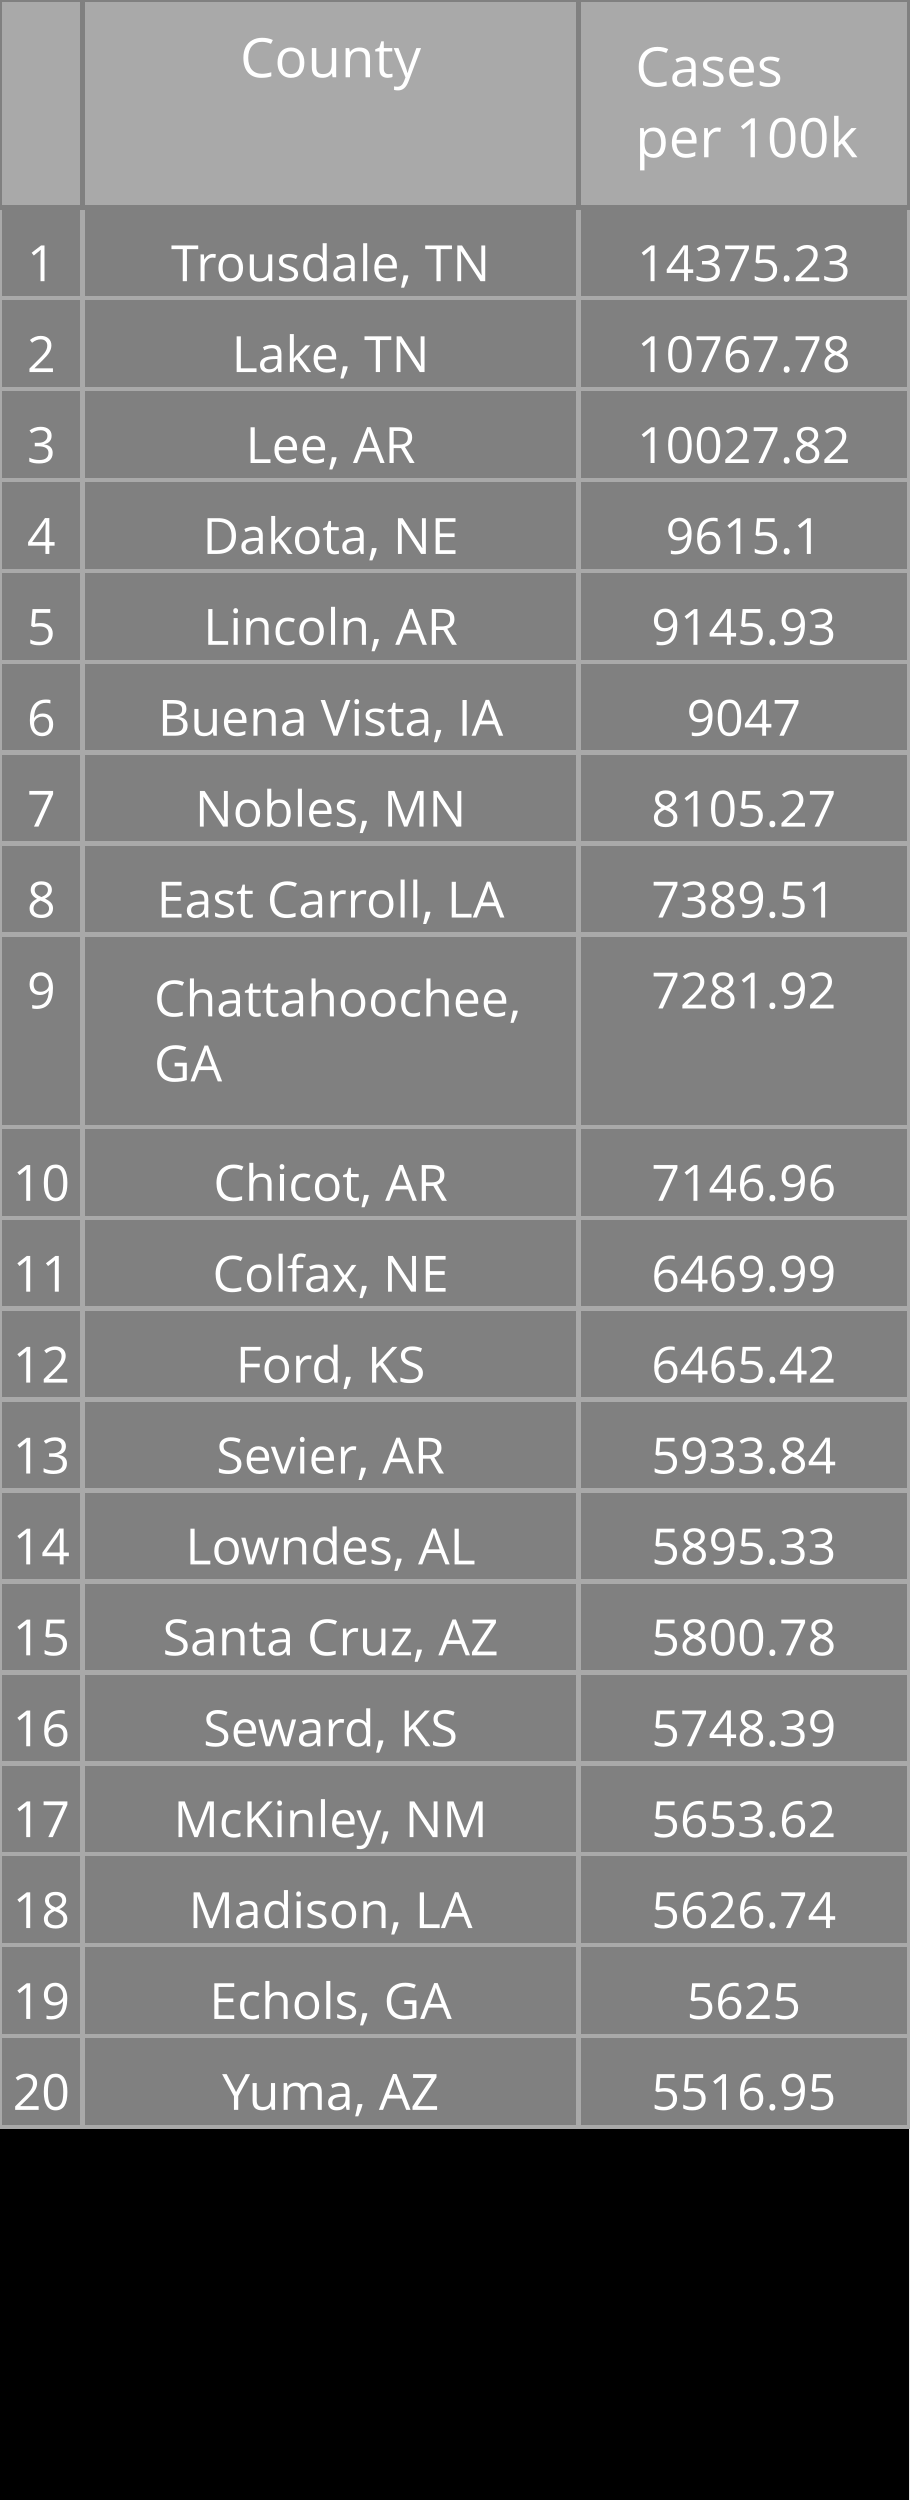
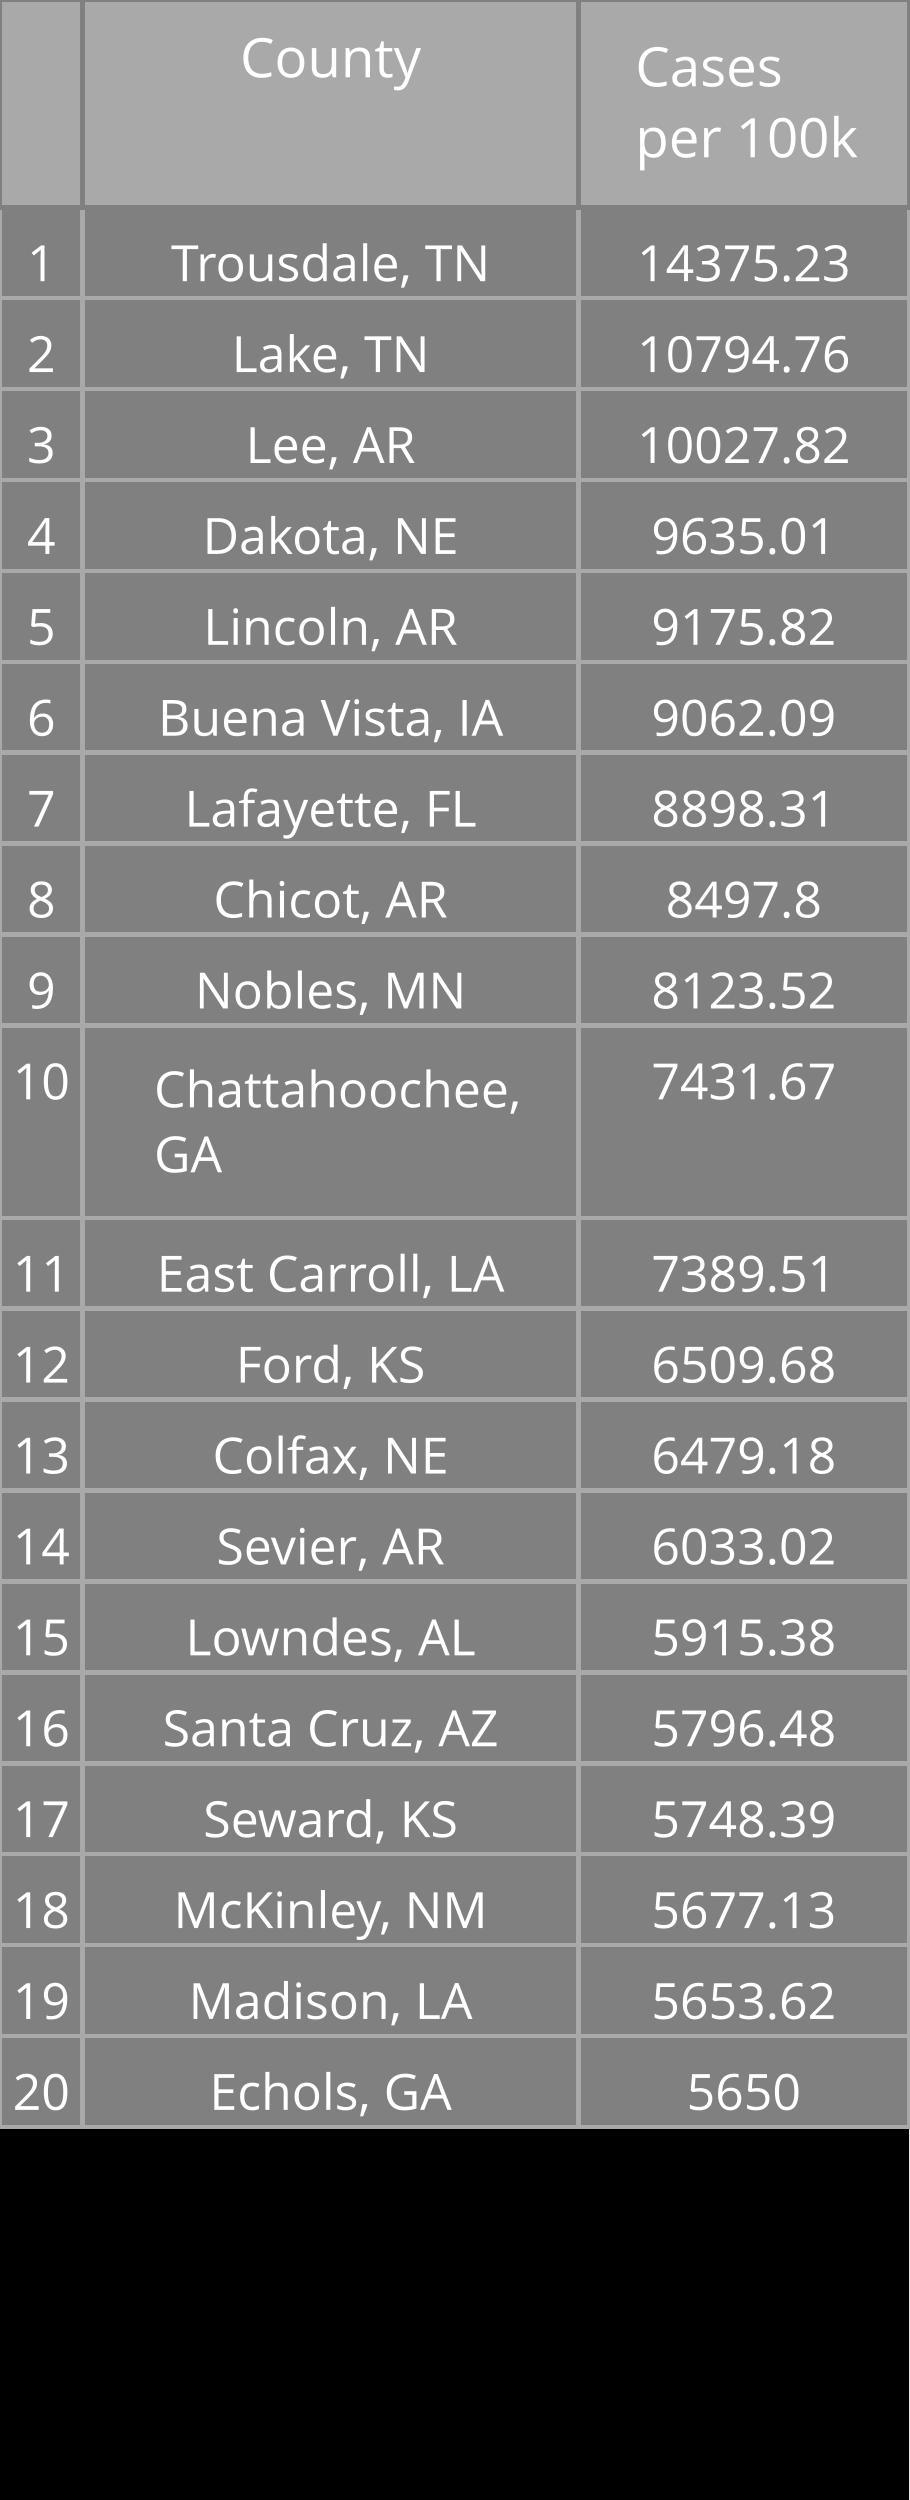
<svg xmlns="http://www.w3.org/2000/svg" class="main-svg" width="200" height="550" style="" viewBox="0 0 200 550">
  <rect x="0" y="0" width="200" height="550" style="fill: rgb(0, 0, 0); fill-opacity: 1;" />
-   <defs id="defs-990011">
+   <defs id="defs-68dbd6">
    <g class="clips" />
    <g class="gradients" />
  </defs>
  <g class="bglayer" />
  <g class="layer-below">
    <g class="imagelayer" />
    <g class="shapelayer" />
  </g>
  <g class="cartesianlayer" />
  <g class="polarlayer" />
  <g class="ternarylayer" />
  <g class="geolayer" />
  <g class="funnelarealayer" />
  <g class="pielayer" />
  <g class="treemaplayer" />
  <g class="sunburstlayer" />
  <g class="glimages" />
  <g class="table" overflow="visible" width="200" height="550" transform="translate(0,0)" style="box-sizing: content-box; position: absolute; left: 0px; overflow: visible; shape-rendering: crispedges; pointer-events: all;">
-     <g class="table-control-view" transform="translate(0 0)" clip-path="url('#clip990011_scrollAreaBottomClip_3e42e6true')" style="box-sizing: content-box;">
+     <g class="table-control-view" transform="translate(0 0)" clip-path="url('#clip68dbd6_scrollAreaBottomClip_bd85cctrue')" style="box-sizing: content-box;">
      <rect class="scroll-background" fill="none" width="200" height="550" />
-       <g class="y-column" transform="translate(0 0)" clip-path="url('#clip990011_columnBoundaryClippath_3e42e6true_0')">
+       <g class="y-column" transform="translate(0 0)" clip-path="url('#clip68dbd6_columnBoundaryClippath_bd85cctrue_0')">
        <g class="column-block" id="cells1" style="cursor: default;" transform="translate(0 0)">
          <g class="column-cells">
            <g class="column-cell" transform="translate(0 45.60938)">
              <rect class="cell-rect" width="18.182" stroke-width="1" style="stroke: rgb(169, 169, 169); stroke-opacity: 1; fill: rgb(128, 128, 128); fill-opacity: 1;" height="20" />
              <g class="cell-text-holder" transform="translate(9.090909 8)" text-anchor="middle" style="shape-rendering: geometricprecision;">
                <text class="cell-text" dy="0.75em" style="cursor: auto; font-family: 'Open Sans', verdana, arial, sans-serif; font-size: 11px; fill: rgb(255, 255, 255); fill-opacity: 1;">1</text>
              </g>
            </g>
            <g class="column-cell" transform="translate(0 65.60938)">
              <rect class="cell-rect" width="18.182" stroke-width="1" style="stroke: rgb(169, 169, 169); stroke-opacity: 1; fill: rgb(128, 128, 128); fill-opacity: 1;" height="20" />
              <g class="cell-text-holder" transform="translate(9.090909 8)" text-anchor="middle" style="shape-rendering: geometricprecision;">
                <text class="cell-text" dy="0.75em" style="cursor: auto; font-family: 'Open Sans', verdana, arial, sans-serif; font-size: 11px; fill: rgb(255, 255, 255); fill-opacity: 1;">2</text>
              </g>
            </g>
            <g class="column-cell" transform="translate(0 85.60938)">
              <rect class="cell-rect" width="18.182" stroke-width="1" style="stroke: rgb(169, 169, 169); stroke-opacity: 1; fill: rgb(128, 128, 128); fill-opacity: 1;" height="20" />
              <g class="cell-text-holder" transform="translate(9.090909 8)" text-anchor="middle" style="shape-rendering: geometricprecision;">
                <text class="cell-text" dy="0.75em" style="cursor: auto; font-family: 'Open Sans', verdana, arial, sans-serif; font-size: 11px; fill: rgb(255, 255, 255); fill-opacity: 1;">3</text>
              </g>
            </g>
            <g class="column-cell" transform="translate(0 105.6094)">
              <rect class="cell-rect" width="18.182" stroke-width="1" style="stroke: rgb(169, 169, 169); stroke-opacity: 1; fill: rgb(128, 128, 128); fill-opacity: 1;" height="20" />
              <g class="cell-text-holder" transform="translate(9.090909 8)" text-anchor="middle" style="shape-rendering: geometricprecision;">
                <text class="cell-text" dy="0.75em" style="cursor: auto; font-family: 'Open Sans', verdana, arial, sans-serif; font-size: 11px; fill: rgb(255, 255, 255); fill-opacity: 1;">4</text>
              </g>
            </g>
            <g class="column-cell" transform="translate(0 125.6094)">
              <rect class="cell-rect" width="18.182" stroke-width="1" style="stroke: rgb(169, 169, 169); stroke-opacity: 1; fill: rgb(128, 128, 128); fill-opacity: 1;" height="20" />
              <g class="cell-text-holder" transform="translate(9.090909 8)" text-anchor="middle" style="shape-rendering: geometricprecision;">
                <text class="cell-text" dy="0.75em" style="cursor: auto; font-family: 'Open Sans', verdana, arial, sans-serif; font-size: 11px; fill: rgb(255, 255, 255); fill-opacity: 1;">5</text>
              </g>
            </g>
            <g class="column-cell" transform="translate(0 145.6094)">
              <rect class="cell-rect" width="18.182" stroke-width="1" style="stroke: rgb(169, 169, 169); stroke-opacity: 1; fill: rgb(128, 128, 128); fill-opacity: 1;" height="20" />
              <g class="cell-text-holder" transform="translate(9.090909 8)" text-anchor="middle" style="shape-rendering: geometricprecision;">
                <text class="cell-text" dy="0.75em" style="cursor: auto; font-family: 'Open Sans', verdana, arial, sans-serif; font-size: 11px; fill: rgb(255, 255, 255); fill-opacity: 1;">6</text>
              </g>
            </g>
            <g class="column-cell" transform="translate(0 165.6094)">
              <rect class="cell-rect" width="18.182" stroke-width="1" style="stroke: rgb(169, 169, 169); stroke-opacity: 1; fill: rgb(128, 128, 128); fill-opacity: 1;" height="20" />
              <g class="cell-text-holder" transform="translate(9.090909 8)" text-anchor="middle" style="shape-rendering: geometricprecision;">
                <text class="cell-text" dy="0.75em" style="cursor: auto; font-family: 'Open Sans', verdana, arial, sans-serif; font-size: 11px; fill: rgb(255, 255, 255); fill-opacity: 1;">7</text>
              </g>
            </g>
            <g class="column-cell" transform="translate(0 185.6094)">
              <rect class="cell-rect" width="18.182" stroke-width="1" style="stroke: rgb(169, 169, 169); stroke-opacity: 1; fill: rgb(128, 128, 128); fill-opacity: 1;" height="20" />
              <g class="cell-text-holder" transform="translate(9.090909 8)" text-anchor="middle" style="shape-rendering: geometricprecision;">
                <text class="cell-text" dy="0.75em" style="cursor: auto; font-family: 'Open Sans', verdana, arial, sans-serif; font-size: 11px; fill: rgb(255, 255, 255); fill-opacity: 1;">8</text>
              </g>
            </g>
            <g class="column-cell" transform="translate(0 205.6094)">
+               <rect class="cell-rect" width="18.182" stroke-width="1" style="stroke: rgb(169, 169, 169); stroke-opacity: 1; fill: rgb(128, 128, 128); fill-opacity: 1;" height="20" />
+               <g class="cell-text-holder" transform="translate(9.090909 8)" text-anchor="middle" style="shape-rendering: geometricprecision;">
+                 <text class="cell-text" dy="0.75em" style="cursor: auto; font-family: 'Open Sans', verdana, arial, sans-serif; font-size: 11px; fill: rgb(255, 255, 255); fill-opacity: 1;">9</text>
+               </g>
+             </g>
+             <g class="column-cell" transform="translate(0 225.6094)">
              <rect class="cell-rect" width="18.182" stroke-width="1" style="stroke: rgb(169, 169, 169); stroke-opacity: 1; fill: rgb(128, 128, 128); fill-opacity: 1;" height="42.312" />
-               <g class="cell-text-holder" transform="translate(9.090909 8)" text-anchor="middle" style="shape-rendering: geometricprecision;">
-                 <text class="cell-text" dy="0.75em" style="cursor: auto; font-family: 'Open Sans', verdana, arial, sans-serif; font-size: 11px; fill: rgb(255, 255, 255); fill-opacity: 1;">9</text>
-               </g>
-             </g>
-             <g class="column-cell" transform="translate(0 247.9219)">
-               <rect class="cell-rect" width="18.182" stroke-width="1" style="stroke: rgb(169, 169, 169); stroke-opacity: 1; fill: rgb(128, 128, 128); fill-opacity: 1;" height="20" />
              <g class="cell-text-holder" transform="translate(9.090909 8)" text-anchor="middle" style="shape-rendering: geometricprecision;">
                <text class="cell-text" dy="0.75em" style="cursor: auto; font-family: 'Open Sans', verdana, arial, sans-serif; font-size: 11px; fill: rgb(255, 255, 255); fill-opacity: 1;">10</text>
              </g>
            </g>
            <g class="column-cell" transform="translate(0 267.9219)">
              <rect class="cell-rect" width="18.182" stroke-width="1" style="stroke: rgb(169, 169, 169); stroke-opacity: 1; fill: rgb(128, 128, 128); fill-opacity: 1;" height="20" />
              <g class="cell-text-holder" transform="translate(9.090909 8)" text-anchor="middle" style="shape-rendering: geometricprecision;">
                <text class="cell-text" dy="0.75em" style="cursor: auto; font-family: 'Open Sans', verdana, arial, sans-serif; font-size: 11px; fill: rgb(255, 255, 255); fill-opacity: 1;">11</text>
              </g>
            </g>
            <g class="column-cell" transform="translate(0 287.9219)">
              <rect class="cell-rect" width="18.182" stroke-width="1" style="stroke: rgb(169, 169, 169); stroke-opacity: 1; fill: rgb(128, 128, 128); fill-opacity: 1;" height="20" />
              <g class="cell-text-holder" transform="translate(9.090909 8)" text-anchor="middle" style="shape-rendering: geometricprecision;">
                <text class="cell-text" dy="0.75em" style="cursor: auto; font-family: 'Open Sans', verdana, arial, sans-serif; font-size: 11px; fill: rgb(255, 255, 255); fill-opacity: 1;">12</text>
              </g>
            </g>
            <g class="column-cell" transform="translate(0 307.9219)">
              <rect class="cell-rect" width="18.182" stroke-width="1" style="stroke: rgb(169, 169, 169); stroke-opacity: 1; fill: rgb(128, 128, 128); fill-opacity: 1;" height="20" />
              <g class="cell-text-holder" transform="translate(9.090909 8)" text-anchor="middle" style="shape-rendering: geometricprecision;">
                <text class="cell-text" dy="0.75em" style="cursor: auto; font-family: 'Open Sans', verdana, arial, sans-serif; font-size: 11px; fill: rgb(255, 255, 255); fill-opacity: 1;">13</text>
              </g>
            </g>
            <g class="column-cell" transform="translate(0 327.9219)">
              <rect class="cell-rect" width="18.182" stroke-width="1" style="stroke: rgb(169, 169, 169); stroke-opacity: 1; fill: rgb(128, 128, 128); fill-opacity: 1;" height="20" />
              <g class="cell-text-holder" transform="translate(9.090909 8)" text-anchor="middle" style="shape-rendering: geometricprecision;">
                <text class="cell-text" dy="0.75em" style="cursor: auto; font-family: 'Open Sans', verdana, arial, sans-serif; font-size: 11px; fill: rgb(255, 255, 255); fill-opacity: 1;">14</text>
              </g>
            </g>
            <g class="column-cell" transform="translate(0 347.9219)">
              <rect class="cell-rect" width="18.182" stroke-width="1" style="stroke: rgb(169, 169, 169); stroke-opacity: 1; fill: rgb(128, 128, 128); fill-opacity: 1;" height="20" />
              <g class="cell-text-holder" transform="translate(9.090909 8)" text-anchor="middle" style="shape-rendering: geometricprecision;">
                <text class="cell-text" dy="0.75em" style="cursor: auto; font-family: 'Open Sans', verdana, arial, sans-serif; font-size: 11px; fill: rgb(255, 255, 255); fill-opacity: 1;">15</text>
              </g>
            </g>
            <g class="column-cell" transform="translate(0 367.9219)">
              <rect class="cell-rect" width="18.182" stroke-width="1" style="stroke: rgb(169, 169, 169); stroke-opacity: 1; fill: rgb(128, 128, 128); fill-opacity: 1;" height="20" />
              <g class="cell-text-holder" transform="translate(9.090909 8)" text-anchor="middle" style="shape-rendering: geometricprecision;">
                <text class="cell-text" dy="0.75em" style="cursor: auto; font-family: 'Open Sans', verdana, arial, sans-serif; font-size: 11px; fill: rgb(255, 255, 255); fill-opacity: 1;">16</text>
              </g>
            </g>
            <g class="column-cell" transform="translate(0 387.9219)">
              <rect class="cell-rect" width="18.182" stroke-width="1" style="stroke: rgb(169, 169, 169); stroke-opacity: 1; fill: rgb(128, 128, 128); fill-opacity: 1;" height="20" />
              <g class="cell-text-holder" transform="translate(9.090909 8)" text-anchor="middle" style="shape-rendering: geometricprecision;">
                <text class="cell-text" dy="0.75em" style="cursor: auto; font-family: 'Open Sans', verdana, arial, sans-serif; font-size: 11px; fill: rgb(255, 255, 255); fill-opacity: 1;">17</text>
              </g>
            </g>
            <g class="column-cell" transform="translate(0 407.9219)">
              <rect class="cell-rect" width="18.182" stroke-width="1" style="stroke: rgb(169, 169, 169); stroke-opacity: 1; fill: rgb(128, 128, 128); fill-opacity: 1;" height="20" />
              <g class="cell-text-holder" transform="translate(9.090909 8)" text-anchor="middle" style="shape-rendering: geometricprecision;">
                <text class="cell-text" dy="0.75em" style="cursor: auto; font-family: 'Open Sans', verdana, arial, sans-serif; font-size: 11px; fill: rgb(255, 255, 255); fill-opacity: 1;">18</text>
              </g>
            </g>
            <g class="column-cell" transform="translate(0 427.9219)">
              <rect class="cell-rect" width="18.182" stroke-width="1" style="stroke: rgb(169, 169, 169); stroke-opacity: 1; fill: rgb(128, 128, 128); fill-opacity: 1;" height="20" />
              <g class="cell-text-holder" transform="translate(9.090909 8)" text-anchor="middle" style="shape-rendering: geometricprecision;">
                <text class="cell-text" dy="0.75em" style="cursor: auto; font-family: 'Open Sans', verdana, arial, sans-serif; font-size: 11px; fill: rgb(255, 255, 255); fill-opacity: 1;">19</text>
              </g>
            </g>
            <g class="column-cell" transform="translate(0 447.9219)">
              <rect class="cell-rect" width="18.182" stroke-width="1" style="stroke: rgb(169, 169, 169); stroke-opacity: 1; fill: rgb(128, 128, 128); fill-opacity: 1;" height="20" />
              <g class="cell-text-holder" transform="translate(9.090909 8)" text-anchor="middle" style="shape-rendering: geometricprecision;">
                <text class="cell-text" dy="0.75em" style="cursor: auto; font-family: 'Open Sans', verdana, arial, sans-serif; font-size: 11px; fill: rgb(255, 255, 255); fill-opacity: 1;">20</text>
              </g>
            </g>
          </g>
        </g>
        <g class="column-block" id="cells2" style="cursor: default;" transform="translate(0 0)">
          <g class="column-cells" />
        </g>
        <g class="column-block" id="header" style="cursor: ew-resize;">
          <g class="column-cells">
            <g class="column-cell" transform="translate(0 0)">
              <rect class="cell-rect" width="18.182" stroke-width="1" style="stroke: rgb(128, 128, 128); stroke-opacity: 1; fill: rgb(169, 169, 169); fill-opacity: 1;" height="45.609" />
              <g class="cell-text-holder" transform="translate(9.090909 8)" text-anchor="middle" style="shape-rendering: geometricprecision;">
                <text class="cell-text" dy="0.75em" style="cursor: auto; font-family: 'Open Sans', verdana, arial, sans-serif; font-size: 12px; fill: rgb(255, 255, 255); fill-opacity: 1;" />
              </g>
            </g>
          </g>
        </g>
        <g class="column-boundary" />
-         <clipPath class="column-boundary-clippath" id="clip990011_columnBoundaryClippath_3e42e6true_0">
+         <clipPath class="column-boundary-clippath" id="clip68dbd6_columnBoundaryClippath_bd85cctrue_0">
          <rect class="column-boundary-rect" fill="none" width="20.182" height="557" x="-1" y="-1" />
        </clipPath>
      </g>
-       <g class="y-column" transform="translate(18.18182 0)" clip-path="url('#clip990011_columnBoundaryClippath_3e42e6true_1')">
+       <g class="y-column" transform="translate(18.18182 0)" clip-path="url('#clip68dbd6_columnBoundaryClippath_bd85cctrue_1')">
        <g class="column-block" id="cells1" style="cursor: default;" transform="translate(0 0)">
          <g class="column-cells">
            <g class="column-cell" transform="translate(0 45.60938)">
              <rect class="cell-rect" width="109.091" stroke-width="1" style="stroke: rgb(169, 169, 169); stroke-opacity: 1; fill: rgb(128, 128, 128); fill-opacity: 1;" height="20" />
              <g class="cell-text-holder" transform="translate(54.54545 8)" text-anchor="middle" style="shape-rendering: geometricprecision;">
                <text class="cell-text" dy="0.75em" x="0" y="0" style="cursor: auto; font-family: 'Open Sans', verdana, arial, sans-serif; font-size: 11px; fill: rgb(255, 255, 255); fill-opacity: 1; white-space: pre;">Trousdale, TN</text>
              </g>
            </g>
            <g class="column-cell" transform="translate(0 65.60938)">
              <rect class="cell-rect" width="109.091" stroke-width="1" style="stroke: rgb(169, 169, 169); stroke-opacity: 1; fill: rgb(128, 128, 128); fill-opacity: 1;" height="20" />
              <g class="cell-text-holder" transform="translate(54.54545 8)" text-anchor="middle" style="shape-rendering: geometricprecision;">
                <text class="cell-text" dy="0.75em" x="0" y="0" style="cursor: auto; font-family: 'Open Sans', verdana, arial, sans-serif; font-size: 11px; fill: rgb(255, 255, 255); fill-opacity: 1; white-space: pre;">Lake, TN</text>
              </g>
            </g>
            <g class="column-cell" transform="translate(0 85.60938)">
              <rect class="cell-rect" width="109.091" stroke-width="1" style="stroke: rgb(169, 169, 169); stroke-opacity: 1; fill: rgb(128, 128, 128); fill-opacity: 1;" height="20" />
              <g class="cell-text-holder" transform="translate(54.54545 8)" text-anchor="middle" style="shape-rendering: geometricprecision;">
                <text class="cell-text" dy="0.75em" x="0" y="0" style="cursor: auto; font-family: 'Open Sans', verdana, arial, sans-serif; font-size: 11px; fill: rgb(255, 255, 255); fill-opacity: 1; white-space: pre;">Lee, AR</text>
              </g>
            </g>
            <g class="column-cell" transform="translate(0 105.6094)">
              <rect class="cell-rect" width="109.091" stroke-width="1" style="stroke: rgb(169, 169, 169); stroke-opacity: 1; fill: rgb(128, 128, 128); fill-opacity: 1;" height="20" />
              <g class="cell-text-holder" transform="translate(54.54545 8)" text-anchor="middle" style="shape-rendering: geometricprecision;">
                <text class="cell-text" dy="0.75em" x="0" y="0" style="cursor: auto; font-family: 'Open Sans', verdana, arial, sans-serif; font-size: 11px; fill: rgb(255, 255, 255); fill-opacity: 1; white-space: pre;">Dakota, NE</text>
              </g>
            </g>
            <g class="column-cell" transform="translate(0 125.6094)">
              <rect class="cell-rect" width="109.091" stroke-width="1" style="stroke: rgb(169, 169, 169); stroke-opacity: 1; fill: rgb(128, 128, 128); fill-opacity: 1;" height="20" />
              <g class="cell-text-holder" transform="translate(54.54545 8)" text-anchor="middle" style="shape-rendering: geometricprecision;">
                <text class="cell-text" dy="0.75em" x="0" y="0" style="cursor: auto; font-family: 'Open Sans', verdana, arial, sans-serif; font-size: 11px; fill: rgb(255, 255, 255); fill-opacity: 1; white-space: pre;">Lincoln, AR</text>
              </g>
            </g>
            <g class="column-cell" transform="translate(0 145.6094)">
              <rect class="cell-rect" width="109.091" stroke-width="1" style="stroke: rgb(169, 169, 169); stroke-opacity: 1; fill: rgb(128, 128, 128); fill-opacity: 1;" height="20" />
              <g class="cell-text-holder" transform="translate(54.54545 8)" text-anchor="middle" style="shape-rendering: geometricprecision;">
                <text class="cell-text" dy="0.75em" x="0" y="0" style="cursor: auto; font-family: 'Open Sans', verdana, arial, sans-serif; font-size: 11px; fill: rgb(255, 255, 255); fill-opacity: 1; white-space: pre;">Buena Vista, IA</text>
              </g>
            </g>
            <g class="column-cell" transform="translate(0 165.6094)">
              <rect class="cell-rect" width="109.091" stroke-width="1" style="stroke: rgb(169, 169, 169); stroke-opacity: 1; fill: rgb(128, 128, 128); fill-opacity: 1;" height="20" />
              <g class="cell-text-holder" transform="translate(54.54545 8)" text-anchor="middle" style="shape-rendering: geometricprecision;">
+                 <text class="cell-text" dy="0.75em" x="0" y="0" style="cursor: auto; font-family: 'Open Sans', verdana, arial, sans-serif; font-size: 11px; fill: rgb(255, 255, 255); fill-opacity: 1; white-space: pre;">Lafayette, FL</text>
+               </g>
+             </g>
+             <g class="column-cell" transform="translate(0 185.6094)">
+               <rect class="cell-rect" width="109.091" stroke-width="1" style="stroke: rgb(169, 169, 169); stroke-opacity: 1; fill: rgb(128, 128, 128); fill-opacity: 1;" height="20" />
+               <g class="cell-text-holder" transform="translate(54.54545 8)" text-anchor="middle" style="shape-rendering: geometricprecision;">
+                 <text class="cell-text" dy="0.75em" x="0" y="0" style="cursor: auto; font-family: 'Open Sans', verdana, arial, sans-serif; font-size: 11px; fill: rgb(255, 255, 255); fill-opacity: 1; white-space: pre;">Chicot, AR</text>
+               </g>
+             </g>
+             <g class="column-cell" transform="translate(0 205.6094)">
+               <rect class="cell-rect" width="109.091" stroke-width="1" style="stroke: rgb(169, 169, 169); stroke-opacity: 1; fill: rgb(128, 128, 128); fill-opacity: 1;" height="20" />
+               <g class="cell-text-holder" transform="translate(54.54545 8)" text-anchor="middle" style="shape-rendering: geometricprecision;">
                <text class="cell-text" dy="0.75em" x="0" y="0" style="cursor: auto; font-family: 'Open Sans', verdana, arial, sans-serif; font-size: 11px; fill: rgb(255, 255, 255); fill-opacity: 1; white-space: pre;">Nobles, MN</text>
              </g>
            </g>
-             <g class="column-cell" transform="translate(0 185.6094)">
-               <rect class="cell-rect" width="109.091" stroke-width="1" style="stroke: rgb(169, 169, 169); stroke-opacity: 1; fill: rgb(128, 128, 128); fill-opacity: 1;" height="20" />
-               <g class="cell-text-holder" transform="translate(54.54545 8)" text-anchor="middle" style="shape-rendering: geometricprecision;">
-                 <text class="cell-text" dy="0.75em" x="0" y="0" style="cursor: auto; font-family: 'Open Sans', verdana, arial, sans-serif; font-size: 11px; fill: rgb(255, 255, 255); fill-opacity: 1; white-space: pre;">East Carroll, LA</text>
-               </g>
-             </g>
-             <g class="column-cell" transform="translate(0 205.6094)">
+             <g class="column-cell" transform="translate(0 225.6094)">
              <rect class="cell-rect" width="109.091" stroke-width="1" style="stroke: rgb(169, 169, 169); stroke-opacity: 1; fill: rgb(128, 128, 128); fill-opacity: 1;" height="42.312" />
              <g class="cell-text-holder" transform="translate(15.70952 18)" style="shape-rendering: geometricprecision;">
                <text class="cell-text" dy="0" x="0" y="0" style="cursor: auto; font-family: 'Open Sans', verdana, arial, sans-serif; font-size: 11px; fill: rgb(255, 255, 255); fill-opacity: 1; white-space: pre;">
                  <tspan class="line" dy="0em" x="0" y="0">Chattahoochee,</tspan>
                  <tspan class="line" dy="1.3em" x="0" y="0">GA</tspan>
                </text>
              </g>
            </g>
-             <g class="column-cell" transform="translate(0 247.9219)">
-               <rect class="cell-rect" width="109.091" stroke-width="1" style="stroke: rgb(169, 169, 169); stroke-opacity: 1; fill: rgb(128, 128, 128); fill-opacity: 1;" height="20" />
-               <g class="cell-text-holder" transform="translate(54.54545 8)" text-anchor="middle" style="shape-rendering: geometricprecision;">
-                 <text class="cell-text" dy="0.75em" x="0" y="0" style="cursor: auto; font-family: 'Open Sans', verdana, arial, sans-serif; font-size: 11px; fill: rgb(255, 255, 255); fill-opacity: 1; white-space: pre;">Chicot, AR</text>
-               </g>
-             </g>
            <g class="column-cell" transform="translate(0 267.9219)">
              <rect class="cell-rect" width="109.091" stroke-width="1" style="stroke: rgb(169, 169, 169); stroke-opacity: 1; fill: rgb(128, 128, 128); fill-opacity: 1;" height="20" />
              <g class="cell-text-holder" transform="translate(54.54545 8)" text-anchor="middle" style="shape-rendering: geometricprecision;">
+                 <text class="cell-text" dy="0.75em" x="0" y="0" style="cursor: auto; font-family: 'Open Sans', verdana, arial, sans-serif; font-size: 11px; fill: rgb(255, 255, 255); fill-opacity: 1; white-space: pre;">East Carroll, LA</text>
+               </g>
+             </g>
+             <g class="column-cell" transform="translate(0 287.9219)">
+               <rect class="cell-rect" width="109.091" stroke-width="1" style="stroke: rgb(169, 169, 169); stroke-opacity: 1; fill: rgb(128, 128, 128); fill-opacity: 1;" height="20" />
+               <g class="cell-text-holder" transform="translate(54.54545 8)" text-anchor="middle" style="shape-rendering: geometricprecision;">
+                 <text class="cell-text" dy="0.75em" x="0" y="0" style="cursor: auto; font-family: 'Open Sans', verdana, arial, sans-serif; font-size: 11px; fill: rgb(255, 255, 255); fill-opacity: 1; white-space: pre;">Ford, KS</text>
+               </g>
+             </g>
+             <g class="column-cell" transform="translate(0 307.9219)">
+               <rect class="cell-rect" width="109.091" stroke-width="1" style="stroke: rgb(169, 169, 169); stroke-opacity: 1; fill: rgb(128, 128, 128); fill-opacity: 1;" height="20" />
+               <g class="cell-text-holder" transform="translate(54.54545 8)" text-anchor="middle" style="shape-rendering: geometricprecision;">
                <text class="cell-text" dy="0.75em" x="0" y="0" style="cursor: auto; font-family: 'Open Sans', verdana, arial, sans-serif; font-size: 11px; fill: rgb(255, 255, 255); fill-opacity: 1; white-space: pre;">Colfax, NE</text>
              </g>
            </g>
-             <g class="column-cell" transform="translate(0 287.9219)">
-               <rect class="cell-rect" width="109.091" stroke-width="1" style="stroke: rgb(169, 169, 169); stroke-opacity: 1; fill: rgb(128, 128, 128); fill-opacity: 1;" height="20" />
-               <g class="cell-text-holder" transform="translate(54.54545 8)" text-anchor="middle" style="shape-rendering: geometricprecision;">
-                 <text class="cell-text" dy="0.75em" x="0" y="0" style="cursor: auto; font-family: 'Open Sans', verdana, arial, sans-serif; font-size: 11px; fill: rgb(255, 255, 255); fill-opacity: 1; white-space: pre;">Ford, KS</text>
-               </g>
-             </g>
-             <g class="column-cell" transform="translate(0 307.9219)">
+             <g class="column-cell" transform="translate(0 327.9219)">
              <rect class="cell-rect" width="109.091" stroke-width="1" style="stroke: rgb(169, 169, 169); stroke-opacity: 1; fill: rgb(128, 128, 128); fill-opacity: 1;" height="20" />
              <g class="cell-text-holder" transform="translate(54.54545 8)" text-anchor="middle" style="shape-rendering: geometricprecision;">
                <text class="cell-text" dy="0.75em" x="0" y="0" style="cursor: auto; font-family: 'Open Sans', verdana, arial, sans-serif; font-size: 11px; fill: rgb(255, 255, 255); fill-opacity: 1; white-space: pre;">Sevier, AR</text>
              </g>
            </g>
-             <g class="column-cell" transform="translate(0 327.9219)">
+             <g class="column-cell" transform="translate(0 347.9219)">
              <rect class="cell-rect" width="109.091" stroke-width="1" style="stroke: rgb(169, 169, 169); stroke-opacity: 1; fill: rgb(128, 128, 128); fill-opacity: 1;" height="20" />
              <g class="cell-text-holder" transform="translate(54.54545 8)" text-anchor="middle" style="shape-rendering: geometricprecision;">
                <text class="cell-text" dy="0.75em" x="0" y="0" style="cursor: auto; font-family: 'Open Sans', verdana, arial, sans-serif; font-size: 11px; fill: rgb(255, 255, 255); fill-opacity: 1; white-space: pre;">Lowndes, AL</text>
              </g>
            </g>
-             <g class="column-cell" transform="translate(0 347.9219)">
+             <g class="column-cell" transform="translate(0 367.9219)">
              <rect class="cell-rect" width="109.091" stroke-width="1" style="stroke: rgb(169, 169, 169); stroke-opacity: 1; fill: rgb(128, 128, 128); fill-opacity: 1;" height="20" />
              <g class="cell-text-holder" transform="translate(54.54545 8)" text-anchor="middle" style="shape-rendering: geometricprecision;">
                <text class="cell-text" dy="0.75em" x="0" y="0" style="cursor: auto; font-family: 'Open Sans', verdana, arial, sans-serif; font-size: 11px; fill: rgb(255, 255, 255); fill-opacity: 1; white-space: pre;">Santa Cruz, AZ</text>
              </g>
            </g>
-             <g class="column-cell" transform="translate(0 367.9219)">
+             <g class="column-cell" transform="translate(0 387.9219)">
              <rect class="cell-rect" width="109.091" stroke-width="1" style="stroke: rgb(169, 169, 169); stroke-opacity: 1; fill: rgb(128, 128, 128); fill-opacity: 1;" height="20" />
              <g class="cell-text-holder" transform="translate(54.54545 8)" text-anchor="middle" style="shape-rendering: geometricprecision;">
                <text class="cell-text" dy="0.75em" x="0" y="0" style="cursor: auto; font-family: 'Open Sans', verdana, arial, sans-serif; font-size: 11px; fill: rgb(255, 255, 255); fill-opacity: 1; white-space: pre;">Seward, KS</text>
              </g>
            </g>
-             <g class="column-cell" transform="translate(0 387.9219)">
+             <g class="column-cell" transform="translate(0 407.9219)">
              <rect class="cell-rect" width="109.091" stroke-width="1" style="stroke: rgb(169, 169, 169); stroke-opacity: 1; fill: rgb(128, 128, 128); fill-opacity: 1;" height="20" />
              <g class="cell-text-holder" transform="translate(54.54545 8)" text-anchor="middle" style="shape-rendering: geometricprecision;">
                <text class="cell-text" dy="0.75em" x="0" y="0" style="cursor: auto; font-family: 'Open Sans', verdana, arial, sans-serif; font-size: 11px; fill: rgb(255, 255, 255); fill-opacity: 1; white-space: pre;">McKinley, NM</text>
              </g>
            </g>
-             <g class="column-cell" transform="translate(0 407.9219)">
+             <g class="column-cell" transform="translate(0 427.9219)">
              <rect class="cell-rect" width="109.091" stroke-width="1" style="stroke: rgb(169, 169, 169); stroke-opacity: 1; fill: rgb(128, 128, 128); fill-opacity: 1;" height="20" />
              <g class="cell-text-holder" transform="translate(54.54545 8)" text-anchor="middle" style="shape-rendering: geometricprecision;">
                <text class="cell-text" dy="0.75em" x="0" y="0" style="cursor: auto; font-family: 'Open Sans', verdana, arial, sans-serif; font-size: 11px; fill: rgb(255, 255, 255); fill-opacity: 1; white-space: pre;">Madison, LA</text>
              </g>
            </g>
-             <g class="column-cell" transform="translate(0 427.9219)">
+             <g class="column-cell" transform="translate(0 447.9219)">
              <rect class="cell-rect" width="109.091" stroke-width="1" style="stroke: rgb(169, 169, 169); stroke-opacity: 1; fill: rgb(128, 128, 128); fill-opacity: 1;" height="20" />
              <g class="cell-text-holder" transform="translate(54.54545 8)" text-anchor="middle" style="shape-rendering: geometricprecision;">
                <text class="cell-text" dy="0.75em" x="0" y="0" style="cursor: auto; font-family: 'Open Sans', verdana, arial, sans-serif; font-size: 11px; fill: rgb(255, 255, 255); fill-opacity: 1; white-space: pre;">Echols, GA</text>
-               </g>
-             </g>
-             <g class="column-cell" transform="translate(0 447.9219)">
-               <rect class="cell-rect" width="109.091" stroke-width="1" style="stroke: rgb(169, 169, 169); stroke-opacity: 1; fill: rgb(128, 128, 128); fill-opacity: 1;" height="20" />
-               <g class="cell-text-holder" transform="translate(54.54545 8)" text-anchor="middle" style="shape-rendering: geometricprecision;">
-                 <text class="cell-text" dy="0.75em" x="0" y="0" style="cursor: auto; font-family: 'Open Sans', verdana, arial, sans-serif; font-size: 11px; fill: rgb(255, 255, 255); fill-opacity: 1; white-space: pre;">Yuma, AZ</text>
              </g>
            </g>
          </g>
        </g>
        <g class="column-block" id="cells2" style="cursor: default;" transform="translate(0 0)">
          <g class="column-cells" />
        </g>
        <g class="column-block" id="header" style="cursor: ew-resize;">
          <g class="column-cells">
            <g class="column-cell" transform="translate(0 0)">
              <rect class="cell-rect" width="109.091" stroke-width="1" style="stroke: rgb(128, 128, 128); stroke-opacity: 1; fill: rgb(169, 169, 169); fill-opacity: 1;" height="45.609" />
              <g class="cell-text-holder" transform="translate(54.54545 8)" text-anchor="middle" style="shape-rendering: geometricprecision;">
                <text class="cell-text" dy="0.75em" style="cursor: auto; font-family: 'Open Sans', verdana, arial, sans-serif; font-size: 12px; fill: rgb(255, 255, 255); fill-opacity: 1;">County</text>
              </g>
            </g>
          </g>
        </g>
        <g class="column-boundary" />
-         <clipPath class="column-boundary-clippath" id="clip990011_columnBoundaryClippath_3e42e6true_1">
+         <clipPath class="column-boundary-clippath" id="clip68dbd6_columnBoundaryClippath_bd85cctrue_1">
          <rect class="column-boundary-rect" fill="none" width="111.091" height="557" x="-1" y="-1" />
        </clipPath>
      </g>
-       <g class="y-column" transform="translate(127.2727 0)" clip-path="url('#clip990011_columnBoundaryClippath_3e42e6true_2')">
+       <g class="y-column" transform="translate(127.2727 0)" clip-path="url('#clip68dbd6_columnBoundaryClippath_bd85cctrue_2')">
        <g class="column-block" id="cells1" style="cursor: default;" transform="translate(0 0)">
          <g class="column-cells">
            <g class="column-cell" transform="translate(0 45.60938)">
              <rect class="cell-rect" width="72.727" stroke-width="1" style="stroke: rgb(169, 169, 169); stroke-opacity: 1; fill: rgb(128, 128, 128); fill-opacity: 1;" height="20" />
              <g class="cell-text-holder" transform="translate(36.36364 8)" text-anchor="middle" style="shape-rendering: geometricprecision;">
                <text class="cell-text" dy="0.75em" style="cursor: auto; font-family: 'Open Sans', verdana, arial, sans-serif; font-size: 11px; fill: rgb(255, 255, 255); fill-opacity: 1;">14375.23</text>
              </g>
            </g>
            <g class="column-cell" transform="translate(0 65.60938)">
              <rect class="cell-rect" width="72.727" stroke-width="1" style="stroke: rgb(169, 169, 169); stroke-opacity: 1; fill: rgb(128, 128, 128); fill-opacity: 1;" height="20" />
              <g class="cell-text-holder" transform="translate(36.36364 8)" text-anchor="middle" style="shape-rendering: geometricprecision;">
-                 <text class="cell-text" dy="0.75em" style="cursor: auto; font-family: 'Open Sans', verdana, arial, sans-serif; font-size: 11px; fill: rgb(255, 255, 255); fill-opacity: 1;">10767.78</text>
+                 <text class="cell-text" dy="0.75em" style="cursor: auto; font-family: 'Open Sans', verdana, arial, sans-serif; font-size: 11px; fill: rgb(255, 255, 255); fill-opacity: 1;">10794.76</text>
              </g>
            </g>
            <g class="column-cell" transform="translate(0 85.60938)">
              <rect class="cell-rect" width="72.727" stroke-width="1" style="stroke: rgb(169, 169, 169); stroke-opacity: 1; fill: rgb(128, 128, 128); fill-opacity: 1;" height="20" />
              <g class="cell-text-holder" transform="translate(36.36364 8)" text-anchor="middle" style="shape-rendering: geometricprecision;">
                <text class="cell-text" dy="0.75em" style="cursor: auto; font-family: 'Open Sans', verdana, arial, sans-serif; font-size: 11px; fill: rgb(255, 255, 255); fill-opacity: 1;">10027.82</text>
              </g>
            </g>
            <g class="column-cell" transform="translate(0 105.6094)">
              <rect class="cell-rect" width="72.727" stroke-width="1" style="stroke: rgb(169, 169, 169); stroke-opacity: 1; fill: rgb(128, 128, 128); fill-opacity: 1;" height="20" />
              <g class="cell-text-holder" transform="translate(36.36364 8)" text-anchor="middle" style="shape-rendering: geometricprecision;">
-                 <text class="cell-text" dy="0.75em" style="cursor: auto; font-family: 'Open Sans', verdana, arial, sans-serif; font-size: 11px; fill: rgb(255, 255, 255); fill-opacity: 1;">9615.1</text>
+                 <text class="cell-text" dy="0.75em" style="cursor: auto; font-family: 'Open Sans', verdana, arial, sans-serif; font-size: 11px; fill: rgb(255, 255, 255); fill-opacity: 1;">9635.01</text>
              </g>
            </g>
            <g class="column-cell" transform="translate(0 125.6094)">
              <rect class="cell-rect" width="72.727" stroke-width="1" style="stroke: rgb(169, 169, 169); stroke-opacity: 1; fill: rgb(128, 128, 128); fill-opacity: 1;" height="20" />
              <g class="cell-text-holder" transform="translate(36.36364 8)" text-anchor="middle" style="shape-rendering: geometricprecision;">
-                 <text class="cell-text" dy="0.75em" style="cursor: auto; font-family: 'Open Sans', verdana, arial, sans-serif; font-size: 11px; fill: rgb(255, 255, 255); fill-opacity: 1;">9145.93</text>
+                 <text class="cell-text" dy="0.75em" style="cursor: auto; font-family: 'Open Sans', verdana, arial, sans-serif; font-size: 11px; fill: rgb(255, 255, 255); fill-opacity: 1;">9175.82</text>
              </g>
            </g>
            <g class="column-cell" transform="translate(0 145.6094)">
              <rect class="cell-rect" width="72.727" stroke-width="1" style="stroke: rgb(169, 169, 169); stroke-opacity: 1; fill: rgb(128, 128, 128); fill-opacity: 1;" height="20" />
              <g class="cell-text-holder" transform="translate(36.36364 8)" text-anchor="middle" style="shape-rendering: geometricprecision;">
-                 <text class="cell-text" dy="0.75em" style="cursor: auto; font-family: 'Open Sans', verdana, arial, sans-serif; font-size: 11px; fill: rgb(255, 255, 255); fill-opacity: 1;">9047</text>
+                 <text class="cell-text" dy="0.75em" style="cursor: auto; font-family: 'Open Sans', verdana, arial, sans-serif; font-size: 11px; fill: rgb(255, 255, 255); fill-opacity: 1;">9062.09</text>
              </g>
            </g>
            <g class="column-cell" transform="translate(0 165.6094)">
              <rect class="cell-rect" width="72.727" stroke-width="1" style="stroke: rgb(169, 169, 169); stroke-opacity: 1; fill: rgb(128, 128, 128); fill-opacity: 1;" height="20" />
              <g class="cell-text-holder" transform="translate(36.36364 8)" text-anchor="middle" style="shape-rendering: geometricprecision;">
-                 <text class="cell-text" dy="0.75em" style="cursor: auto; font-family: 'Open Sans', verdana, arial, sans-serif; font-size: 11px; fill: rgb(255, 255, 255); fill-opacity: 1;">8105.27</text>
+                 <text class="cell-text" dy="0.75em" style="cursor: auto; font-family: 'Open Sans', verdana, arial, sans-serif; font-size: 11px; fill: rgb(255, 255, 255); fill-opacity: 1;">8898.31</text>
              </g>
            </g>
            <g class="column-cell" transform="translate(0 185.6094)">
              <rect class="cell-rect" width="72.727" stroke-width="1" style="stroke: rgb(169, 169, 169); stroke-opacity: 1; fill: rgb(128, 128, 128); fill-opacity: 1;" height="20" />
              <g class="cell-text-holder" transform="translate(36.36364 8)" text-anchor="middle" style="shape-rendering: geometricprecision;">
+                 <text class="cell-text" dy="0.75em" style="cursor: auto; font-family: 'Open Sans', verdana, arial, sans-serif; font-size: 11px; fill: rgb(255, 255, 255); fill-opacity: 1;">8497.8</text>
+               </g>
+             </g>
+             <g class="column-cell" transform="translate(0 205.6094)">
+               <rect class="cell-rect" width="72.727" stroke-width="1" style="stroke: rgb(169, 169, 169); stroke-opacity: 1; fill: rgb(128, 128, 128); fill-opacity: 1;" height="20" />
+               <g class="cell-text-holder" transform="translate(36.36364 8)" text-anchor="middle" style="shape-rendering: geometricprecision;">
+                 <text class="cell-text" dy="0.75em" style="cursor: auto; font-family: 'Open Sans', verdana, arial, sans-serif; font-size: 11px; fill: rgb(255, 255, 255); fill-opacity: 1;">8123.52</text>
+               </g>
+             </g>
+             <g class="column-cell" transform="translate(0 225.6094)">
+               <rect class="cell-rect" width="72.727" stroke-width="1" style="stroke: rgb(169, 169, 169); stroke-opacity: 1; fill: rgb(128, 128, 128); fill-opacity: 1;" height="42.312" />
+               <g class="cell-text-holder" transform="translate(36.36364 8)" text-anchor="middle" style="shape-rendering: geometricprecision;">
+                 <text class="cell-text" dy="0.75em" style="cursor: auto; font-family: 'Open Sans', verdana, arial, sans-serif; font-size: 11px; fill: rgb(255, 255, 255); fill-opacity: 1;">7431.67</text>
+               </g>
+             </g>
+             <g class="column-cell" transform="translate(0 267.9219)">
+               <rect class="cell-rect" width="72.727" stroke-width="1" style="stroke: rgb(169, 169, 169); stroke-opacity: 1; fill: rgb(128, 128, 128); fill-opacity: 1;" height="20" />
+               <g class="cell-text-holder" transform="translate(36.36364 8)" text-anchor="middle" style="shape-rendering: geometricprecision;">
                <text class="cell-text" dy="0.75em" style="cursor: auto; font-family: 'Open Sans', verdana, arial, sans-serif; font-size: 11px; fill: rgb(255, 255, 255); fill-opacity: 1;">7389.51</text>
              </g>
            </g>
-             <g class="column-cell" transform="translate(0 205.6094)">
-               <rect class="cell-rect" width="72.727" stroke-width="1" style="stroke: rgb(169, 169, 169); stroke-opacity: 1; fill: rgb(128, 128, 128); fill-opacity: 1;" height="42.312" />
-               <g class="cell-text-holder" transform="translate(36.36364 8)" text-anchor="middle" style="shape-rendering: geometricprecision;">
-                 <text class="cell-text" dy="0.75em" style="cursor: auto; font-family: 'Open Sans', verdana, arial, sans-serif; font-size: 11px; fill: rgb(255, 255, 255); fill-opacity: 1;">7281.92</text>
-               </g>
-             </g>
-             <g class="column-cell" transform="translate(0 247.9219)">
-               <rect class="cell-rect" width="72.727" stroke-width="1" style="stroke: rgb(169, 169, 169); stroke-opacity: 1; fill: rgb(128, 128, 128); fill-opacity: 1;" height="20" />
-               <g class="cell-text-holder" transform="translate(36.36364 8)" text-anchor="middle" style="shape-rendering: geometricprecision;">
-                 <text class="cell-text" dy="0.75em" style="cursor: auto; font-family: 'Open Sans', verdana, arial, sans-serif; font-size: 11px; fill: rgb(255, 255, 255); fill-opacity: 1;">7146.96</text>
-               </g>
-             </g>
-             <g class="column-cell" transform="translate(0 267.9219)">
-               <rect class="cell-rect" width="72.727" stroke-width="1" style="stroke: rgb(169, 169, 169); stroke-opacity: 1; fill: rgb(128, 128, 128); fill-opacity: 1;" height="20" />
-               <g class="cell-text-holder" transform="translate(36.36364 8)" text-anchor="middle" style="shape-rendering: geometricprecision;">
-                 <text class="cell-text" dy="0.75em" style="cursor: auto; font-family: 'Open Sans', verdana, arial, sans-serif; font-size: 11px; fill: rgb(255, 255, 255); fill-opacity: 1;">6469.99</text>
-               </g>
-             </g>
            <g class="column-cell" transform="translate(0 287.9219)">
              <rect class="cell-rect" width="72.727" stroke-width="1" style="stroke: rgb(169, 169, 169); stroke-opacity: 1; fill: rgb(128, 128, 128); fill-opacity: 1;" height="20" />
              <g class="cell-text-holder" transform="translate(36.36364 8)" text-anchor="middle" style="shape-rendering: geometricprecision;">
-                 <text class="cell-text" dy="0.75em" style="cursor: auto; font-family: 'Open Sans', verdana, arial, sans-serif; font-size: 11px; fill: rgb(255, 255, 255); fill-opacity: 1;">6465.42</text>
+                 <text class="cell-text" dy="0.75em" style="cursor: auto; font-family: 'Open Sans', verdana, arial, sans-serif; font-size: 11px; fill: rgb(255, 255, 255); fill-opacity: 1;">6509.68</text>
              </g>
            </g>
            <g class="column-cell" transform="translate(0 307.9219)">
              <rect class="cell-rect" width="72.727" stroke-width="1" style="stroke: rgb(169, 169, 169); stroke-opacity: 1; fill: rgb(128, 128, 128); fill-opacity: 1;" height="20" />
              <g class="cell-text-holder" transform="translate(36.36364 8)" text-anchor="middle" style="shape-rendering: geometricprecision;">
-                 <text class="cell-text" dy="0.75em" style="cursor: auto; font-family: 'Open Sans', verdana, arial, sans-serif; font-size: 11px; fill: rgb(255, 255, 255); fill-opacity: 1;">5933.84</text>
+                 <text class="cell-text" dy="0.75em" style="cursor: auto; font-family: 'Open Sans', verdana, arial, sans-serif; font-size: 11px; fill: rgb(255, 255, 255); fill-opacity: 1;">6479.18</text>
              </g>
            </g>
            <g class="column-cell" transform="translate(0 327.9219)">
              <rect class="cell-rect" width="72.727" stroke-width="1" style="stroke: rgb(169, 169, 169); stroke-opacity: 1; fill: rgb(128, 128, 128); fill-opacity: 1;" height="20" />
              <g class="cell-text-holder" transform="translate(36.36364 8)" text-anchor="middle" style="shape-rendering: geometricprecision;">
-                 <text class="cell-text" dy="0.75em" style="cursor: auto; font-family: 'Open Sans', verdana, arial, sans-serif; font-size: 11px; fill: rgb(255, 255, 255); fill-opacity: 1;">5895.33</text>
+                 <text class="cell-text" dy="0.75em" style="cursor: auto; font-family: 'Open Sans', verdana, arial, sans-serif; font-size: 11px; fill: rgb(255, 255, 255); fill-opacity: 1;">6033.02</text>
              </g>
            </g>
            <g class="column-cell" transform="translate(0 347.9219)">
              <rect class="cell-rect" width="72.727" stroke-width="1" style="stroke: rgb(169, 169, 169); stroke-opacity: 1; fill: rgb(128, 128, 128); fill-opacity: 1;" height="20" />
              <g class="cell-text-holder" transform="translate(36.36364 8)" text-anchor="middle" style="shape-rendering: geometricprecision;">
-                 <text class="cell-text" dy="0.75em" style="cursor: auto; font-family: 'Open Sans', verdana, arial, sans-serif; font-size: 11px; fill: rgb(255, 255, 255); fill-opacity: 1;">5800.78</text>
+                 <text class="cell-text" dy="0.75em" style="cursor: auto; font-family: 'Open Sans', verdana, arial, sans-serif; font-size: 11px; fill: rgb(255, 255, 255); fill-opacity: 1;">5915.38</text>
              </g>
            </g>
            <g class="column-cell" transform="translate(0 367.9219)">
              <rect class="cell-rect" width="72.727" stroke-width="1" style="stroke: rgb(169, 169, 169); stroke-opacity: 1; fill: rgb(128, 128, 128); fill-opacity: 1;" height="20" />
              <g class="cell-text-holder" transform="translate(36.36364 8)" text-anchor="middle" style="shape-rendering: geometricprecision;">
+                 <text class="cell-text" dy="0.75em" style="cursor: auto; font-family: 'Open Sans', verdana, arial, sans-serif; font-size: 11px; fill: rgb(255, 255, 255); fill-opacity: 1;">5796.48</text>
+               </g>
+             </g>
+             <g class="column-cell" transform="translate(0 387.9219)">
+               <rect class="cell-rect" width="72.727" stroke-width="1" style="stroke: rgb(169, 169, 169); stroke-opacity: 1; fill: rgb(128, 128, 128); fill-opacity: 1;" height="20" />
+               <g class="cell-text-holder" transform="translate(36.36364 8)" text-anchor="middle" style="shape-rendering: geometricprecision;">
                <text class="cell-text" dy="0.75em" style="cursor: auto; font-family: 'Open Sans', verdana, arial, sans-serif; font-size: 11px; fill: rgb(255, 255, 255); fill-opacity: 1;">5748.39</text>
              </g>
            </g>
-             <g class="column-cell" transform="translate(0 387.9219)">
+             <g class="column-cell" transform="translate(0 407.9219)">
+               <rect class="cell-rect" width="72.727" stroke-width="1" style="stroke: rgb(169, 169, 169); stroke-opacity: 1; fill: rgb(128, 128, 128); fill-opacity: 1;" height="20" />
+               <g class="cell-text-holder" transform="translate(36.36364 8)" text-anchor="middle" style="shape-rendering: geometricprecision;">
+                 <text class="cell-text" dy="0.75em" style="cursor: auto; font-family: 'Open Sans', verdana, arial, sans-serif; font-size: 11px; fill: rgb(255, 255, 255); fill-opacity: 1;">5677.13</text>
+               </g>
+             </g>
+             <g class="column-cell" transform="translate(0 427.9219)">
              <rect class="cell-rect" width="72.727" stroke-width="1" style="stroke: rgb(169, 169, 169); stroke-opacity: 1; fill: rgb(128, 128, 128); fill-opacity: 1;" height="20" />
              <g class="cell-text-holder" transform="translate(36.36364 8)" text-anchor="middle" style="shape-rendering: geometricprecision;">
                <text class="cell-text" dy="0.75em" style="cursor: auto; font-family: 'Open Sans', verdana, arial, sans-serif; font-size: 11px; fill: rgb(255, 255, 255); fill-opacity: 1;">5653.62</text>
              </g>
            </g>
-             <g class="column-cell" transform="translate(0 407.9219)">
-               <rect class="cell-rect" width="72.727" stroke-width="1" style="stroke: rgb(169, 169, 169); stroke-opacity: 1; fill: rgb(128, 128, 128); fill-opacity: 1;" height="20" />
-               <g class="cell-text-holder" transform="translate(36.36364 8)" text-anchor="middle" style="shape-rendering: geometricprecision;">
-                 <text class="cell-text" dy="0.75em" style="cursor: auto; font-family: 'Open Sans', verdana, arial, sans-serif; font-size: 11px; fill: rgb(255, 255, 255); fill-opacity: 1;">5626.74</text>
-               </g>
-             </g>
-             <g class="column-cell" transform="translate(0 427.9219)">
-               <rect class="cell-rect" width="72.727" stroke-width="1" style="stroke: rgb(169, 169, 169); stroke-opacity: 1; fill: rgb(128, 128, 128); fill-opacity: 1;" height="20" />
-               <g class="cell-text-holder" transform="translate(36.36364 8)" text-anchor="middle" style="shape-rendering: geometricprecision;">
-                 <text class="cell-text" dy="0.75em" style="cursor: auto; font-family: 'Open Sans', verdana, arial, sans-serif; font-size: 11px; fill: rgb(255, 255, 255); fill-opacity: 1;">5625</text>
-               </g>
-             </g>
            <g class="column-cell" transform="translate(0 447.9219)">
              <rect class="cell-rect" width="72.727" stroke-width="1" style="stroke: rgb(169, 169, 169); stroke-opacity: 1; fill: rgb(128, 128, 128); fill-opacity: 1;" height="20" />
              <g class="cell-text-holder" transform="translate(36.36364 8)" text-anchor="middle" style="shape-rendering: geometricprecision;">
-                 <text class="cell-text" dy="0.75em" style="cursor: auto; font-family: 'Open Sans', verdana, arial, sans-serif; font-size: 11px; fill: rgb(255, 255, 255); fill-opacity: 1;">5516.95</text>
+                 <text class="cell-text" dy="0.75em" style="cursor: auto; font-family: 'Open Sans', verdana, arial, sans-serif; font-size: 11px; fill: rgb(255, 255, 255); fill-opacity: 1;">5650</text>
              </g>
            </g>
          </g>
        </g>
        <g class="column-block" id="cells2" style="cursor: default;" transform="translate(0 0)">
          <g class="column-cells" />
        </g>
        <g class="column-block" id="header" style="cursor: ew-resize;">
          <g class="column-cells">
            <g class="column-cell" transform="translate(0 0)">
              <rect class="cell-rect" width="72.727" stroke-width="1" style="stroke: rgb(128, 128, 128); stroke-opacity: 1; fill: rgb(169, 169, 169); fill-opacity: 1;" height="45.609" />
              <g class="cell-text-holder" style="shape-rendering: geometricprecision;" transform="translate(12.51207 19)">
                <text class="cell-text" dy="0" x="0" y="0" style="cursor: auto; font-family: 'Open Sans', verdana, arial, sans-serif; font-size: 12px; fill: rgb(255, 255, 255); fill-opacity: 1; white-space: pre;">
                  <tspan class="line" dy="0em" x="0" y="0">Cases</tspan>
                  <tspan class="line" dy="1.3em" x="0" y="0">per 100k</tspan>
                </text>
              </g>
            </g>
          </g>
        </g>
        <g class="column-boundary" />
-         <clipPath class="column-boundary-clippath" id="clip990011_columnBoundaryClippath_3e42e6true_2">
+         <clipPath class="column-boundary-clippath" id="clip68dbd6_columnBoundaryClippath_bd85cctrue_2">
          <rect class="column-boundary-rect" fill="none" width="74.727" height="557" x="-1" y="-1" />
        </clipPath>
      </g>
      <g class="scrollbar-kit" transform="translate(209 45.60938)" style="shape-rendering: geometricprecision;">
        <g class="scrollbar">
          <g class="scrollbar-slider" transform="translate(0 0)" />
        </g>
      </g>
-       <clipPath class="scroll-area-clip" id="clip990011_scrollAreaBottomClip_3e42e6true">
+       <clipPath class="scroll-area-clip" id="clip68dbd6_scrollAreaBottomClip_bd85cctrue">
        <rect class="scroll-area-clip-rect" x="-45" y="-5" fill="none" width="290" height="555" />
      </clipPath>
    </g>
  </g>
-   <defs id="topdefs-990011">
+   <defs id="topdefs-68dbd6">
    <g class="clips" />
  </defs>
  <g class="layer-above">
    <g class="imagelayer" />
    <g class="shapelayer" />
  </g>
  <g class="infolayer">
    <g class="g-gtitle" />
  </g>
</svg>
